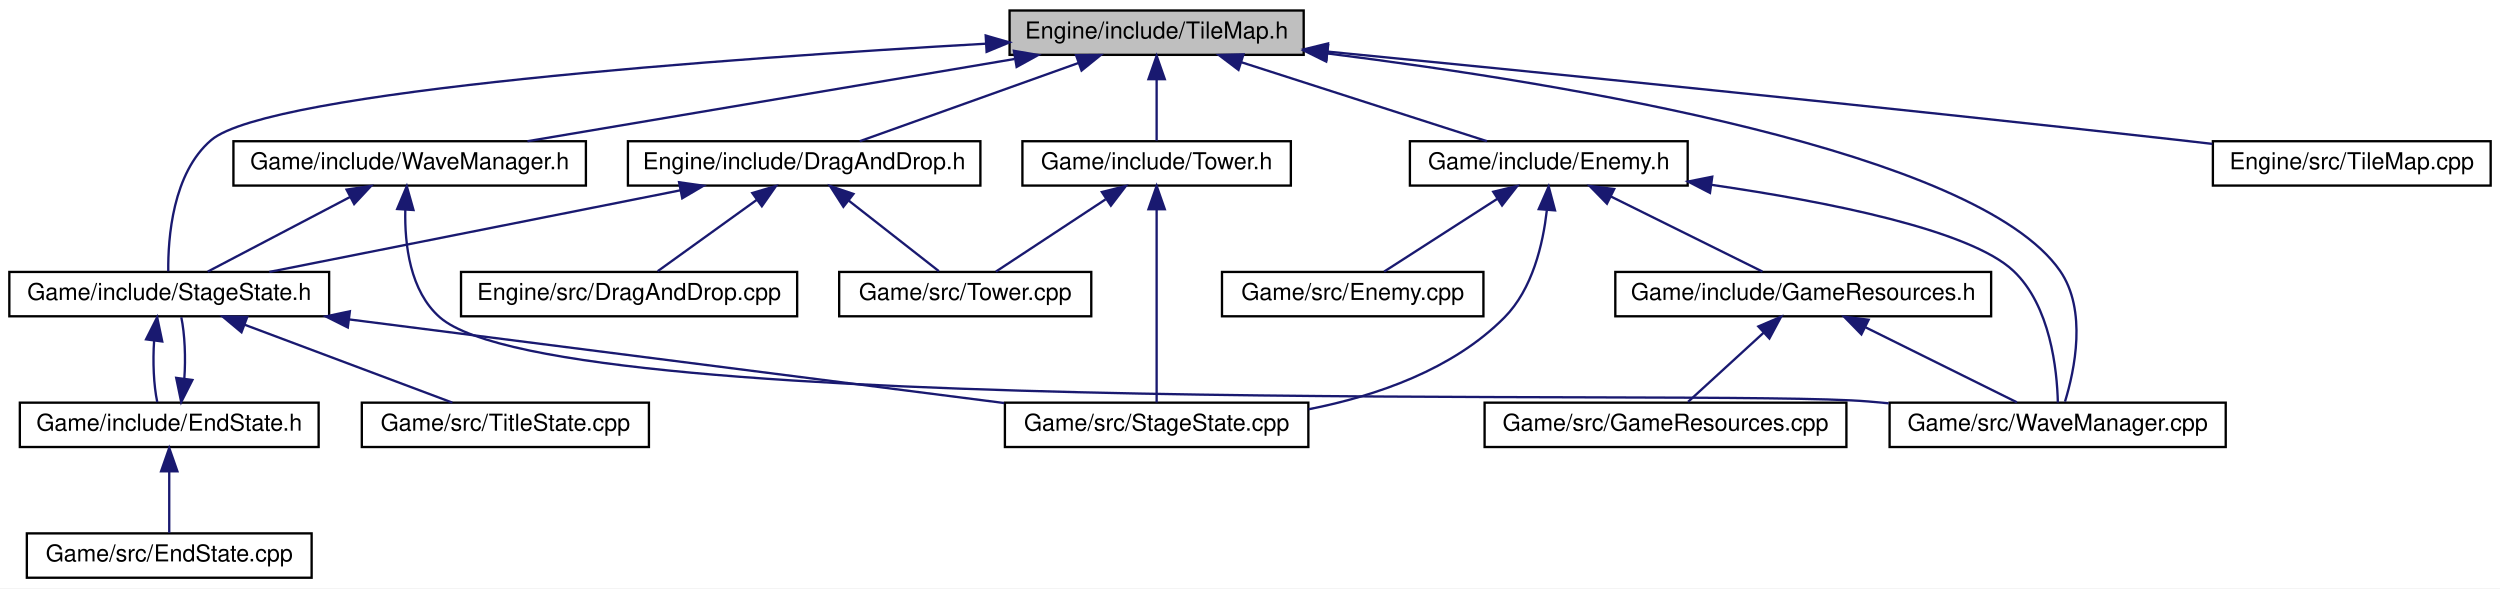
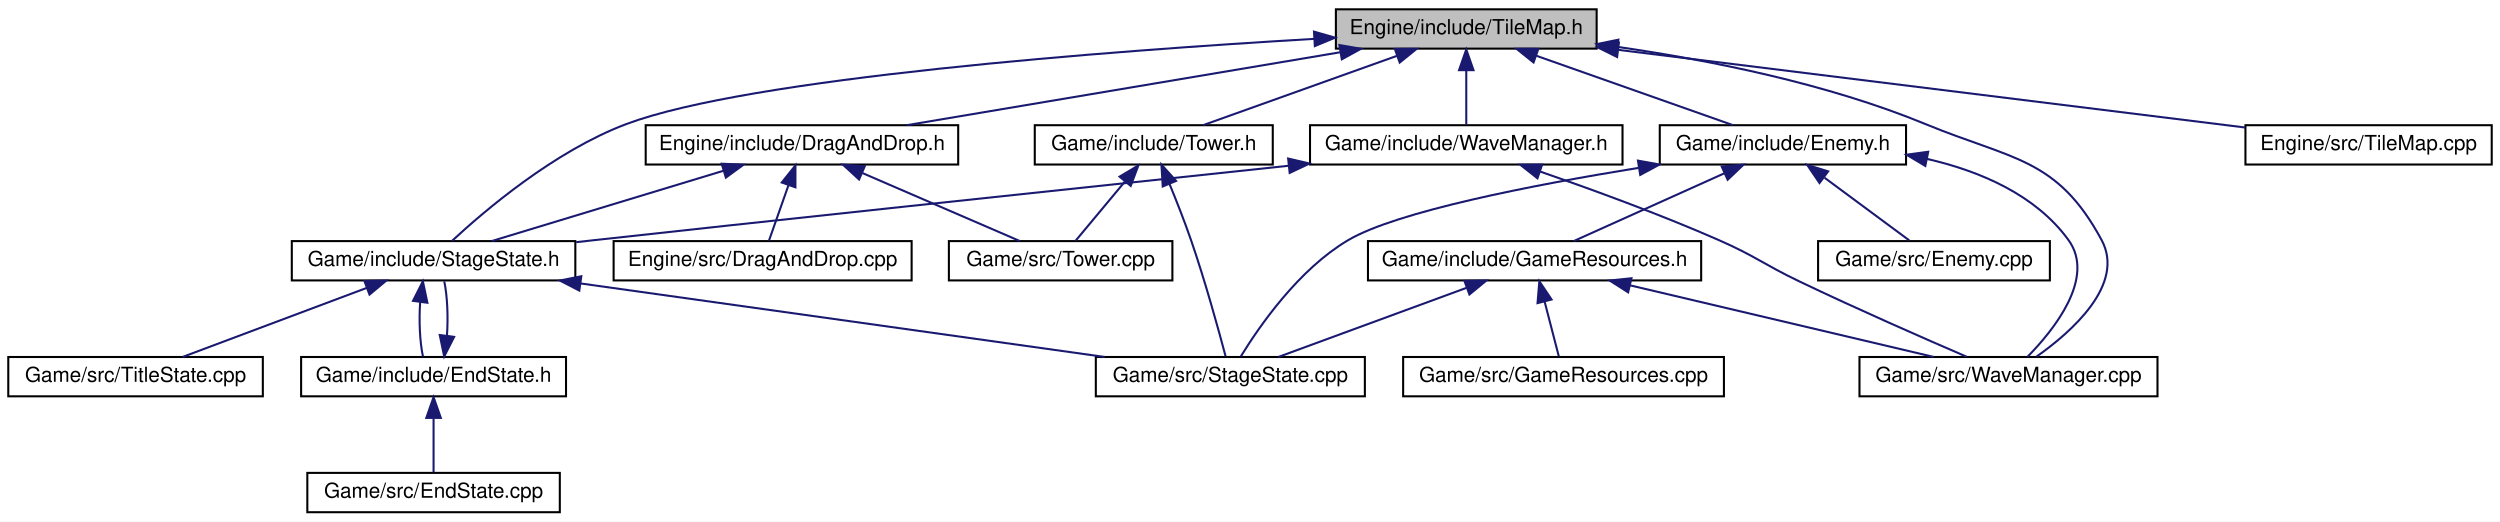
- <svg xmlns="http://www.w3.org/2000/svg" xmlns:xlink="http://www.w3.org/1999/xlink" width="1071pt" height="252pt" viewBox="0.00 0.00 1071.00 252.00">
+ <svg xmlns="http://www.w3.org/2000/svg" xmlns:xlink="http://www.w3.org/1999/xlink" width="1208pt" height="252pt" viewBox="0.00 0.00 1208.00 252.00">
  <g id="graph0" class="graph" transform="scale(1 1) rotate(0) translate(4 248)">
-     <polygon fill="white" stroke="none" points="-4,4 -4,-248 1067,-248 1067,4 -4,4" />
+     <polygon fill="white" stroke="none" points="-4,4 -4,-248 1204,-248 1204,4 -4,4" />
    <g id="node1" class="node">
-       <polygon fill="#bfbfbf" stroke="black" points="428.5,-224.5 428.5,-243.5 554.5,-243.5 554.5,-224.5 428.5,-224.5" />
-       <text text-anchor="middle" x="491.5" y="-231.5" font-family="Helvetica,sans-Serif" font-size="10.00">Engine/include/TileMap.h</text>
+       <polygon fill="#bfbfbf" stroke="black" points="641.5,-224.5 641.5,-243.5 767.5,-243.5 767.5,-224.5 641.5,-224.5" />
+       <text text-anchor="middle" x="704.5" y="-231.5" font-family="Helvetica,sans-Serif" font-size="10.00">Engine/include/TileMap.h</text>
    </g>
    <g id="node2" class="node">
      <g id="a_node2">
        <a xlink:href="DragAndDrop_8h.html" target="_top" xlink:title="Engine/include/DragAndDrop.h">
-           <polygon fill="white" stroke="black" points="265,-168.5 265,-187.5 416,-187.5 416,-168.5 265,-168.5" />
-           <text text-anchor="middle" x="340.5" y="-175.5" font-family="Helvetica,sans-Serif" font-size="10.00">Engine/include/DragAndDrop.h</text>
+           <polygon fill="white" stroke="black" points="308,-168.5 308,-187.5 459,-187.5 459,-168.5 308,-168.5" />
+           <text text-anchor="middle" x="383.5" y="-175.5" font-family="Helvetica,sans-Serif" font-size="10.00">Engine/include/DragAndDrop.h</text>
        </a>
      </g>
    </g>
    <g id="edge1" class="edge">
-       <path fill="none" stroke="midnightblue" d="M458.054,-221.039C429.642,-210.879 389.563,-196.546 364.314,-187.516" />
-       <polygon fill="midnightblue" stroke="midnightblue" points="456.979,-224.372 467.574,-224.444 459.336,-217.781 456.979,-224.372" />
+       <path fill="none" stroke="midnightblue" d="M643.436,-222.727C582.776,-212.523 490.847,-197.058 434.125,-187.516" />
+       <polygon fill="midnightblue" stroke="midnightblue" points="643.195,-226.236 653.637,-224.444 644.356,-219.333 643.195,-226.236" />
    </g>
    <g id="node4" class="node">
      <g id="a_node4">
        <a xlink:href="StageState_8h.html" target="_top" xlink:title="Game/include/StageState.h">
-           <polygon fill="white" stroke="black" points="0,-112.5 0,-131.5 137,-131.5 137,-112.5 0,-112.5" />
-           <text text-anchor="middle" x="68.5" y="-119.5" font-family="Helvetica,sans-Serif" font-size="10.00">Game/include/StageState.h</text>
+           <polygon fill="white" stroke="black" points="137,-112.5 137,-131.5 274,-131.5 274,-112.5 137,-112.5" />
+           <text text-anchor="middle" x="205.5" y="-119.5" font-family="Helvetica,sans-Serif" font-size="10.00">Game/include/StageState.h</text>
        </a>
      </g>
    </g>
    <g id="edge11" class="edge">
-       <path fill="none" stroke="midnightblue" d="M418.432,-229.283C308.625,-223.046 111.207,-209.05 86.5,-188 69.922,-173.875 67.932,-145.963 68.083,-131.754" />
-       <polygon fill="midnightblue" stroke="midnightblue" points="418.272,-232.78 428.452,-229.845 418.663,-225.791 418.272,-232.78" />
+       <path fill="none" stroke="midnightblue" d="M631.069,-229.222C531.036,-223.331 357.61,-210.263 298.5,-188 263.843,-174.947 229.933,-146.011 214.364,-131.559" />
+       <polygon fill="midnightblue" stroke="midnightblue" points="630.922,-232.719 641.108,-229.803 631.327,-225.731 630.922,-232.719" />
    </g>
    <g id="node10" class="node">
      <g id="a_node10">
        <a xlink:href="TileMap_8cpp.html" target="_top" xlink:title="Engine/src/TileMap.cpp">
-           <polygon fill="white" stroke="black" points="944,-168.5 944,-187.5 1063,-187.5 1063,-168.5 944,-168.5" />
-           <text text-anchor="middle" x="1003.5" y="-175.5" font-family="Helvetica,sans-Serif" font-size="10.00">Engine/src/TileMap.cpp</text>
+           <polygon fill="white" stroke="black" points="1081,-168.5 1081,-187.5 1200,-187.5 1200,-168.5 1081,-168.5" />
+           <text text-anchor="middle" x="1140.5" y="-175.5" font-family="Helvetica,sans-Serif" font-size="10.00">Engine/src/TileMap.cpp</text>
        </a>
      </g>
    </g>
    <g id="edge10" class="edge">
-       <path fill="none" stroke="midnightblue" d="M564.678,-225.902C651.684,-217.367 801.258,-202.385 929.5,-188 934.13,-187.481 938.921,-186.929 943.737,-186.365" />
-       <polygon fill="midnightblue" stroke="midnightblue" points="564.254,-222.427 554.643,-226.886 564.937,-229.394 564.254,-222.427" />
+       <path fill="none" stroke="midnightblue" d="M778.018,-223.895C863.245,-213.339 1002.06,-196.146 1080.88,-186.384" />
+       <polygon fill="midnightblue" stroke="midnightblue" points="777.392,-220.445 767.898,-225.148 778.253,-227.392 777.392,-220.445" />
    </g>
    <g id="node11" class="node">
      <g id="a_node11">
        <a xlink:href="WaveManager_8h.html" target="_top" xlink:title="Game/include/WaveManager.h">
-           <polygon fill="white" stroke="black" points="96,-168.5 96,-187.5 247,-187.5 247,-168.5 96,-168.5" />
-           <text text-anchor="middle" x="171.5" y="-175.5" font-family="Helvetica,sans-Serif" font-size="10.00">Game/include/WaveManager.h</text>
+           <polygon fill="white" stroke="black" points="629,-168.5 629,-187.5 780,-187.5 780,-168.5 629,-168.5" />
+           <text text-anchor="middle" x="704.5" y="-175.5" font-family="Helvetica,sans-Serif" font-size="10.00">Game/include/WaveManager.h</text>
        </a>
      </g>
    </g>
    <g id="edge12" class="edge">
-       <path fill="none" stroke="midnightblue" d="M430.626,-222.727C370.155,-212.523 278.512,-197.058 221.968,-187.516" />
-       <polygon fill="midnightblue" stroke="midnightblue" points="430.352,-226.231 440.795,-224.444 431.517,-219.328 430.352,-226.231" />
+       <path fill="none" stroke="midnightblue" d="M704.5,-213.805C704.5,-204.91 704.5,-194.78 704.5,-187.751" />
+       <polygon fill="midnightblue" stroke="midnightblue" points="701,-214.083 704.5,-224.083 708,-214.083 701,-214.083" />
    </g>
    <g id="node12" class="node">
      <g id="a_node12">
        <a xlink:href="WaveManager_8cpp.html" target="_top" xlink:title="Game/src/WaveManager.cpp">
-           <polygon fill="white" stroke="black" points="805.5,-56.5 805.5,-75.5 949.5,-75.5 949.5,-56.5 805.5,-56.5" />
-           <text text-anchor="middle" x="877.5" y="-63.5" font-family="Helvetica,sans-Serif" font-size="10.00">Game/src/WaveManager.cpp</text>
-         </a>
-       </g>
-     </g>
-     <g id="edge25" class="edge">
-       <path fill="none" stroke="midnightblue" d="M564.552,-225.105C666.479,-212.339 842.913,-183.272 878.5,-132 890.212,-115.126 884.766,-89.391 880.638,-75.924" />
-       <polygon fill="midnightblue" stroke="midnightblue" points="564.123,-221.631 554.626,-226.326 564.978,-228.579 564.123,-221.631" />
+           <polygon fill="white" stroke="black" points="894.5,-56.5 894.5,-75.5 1038.5,-75.5 1038.5,-56.5 894.5,-56.5" />
+           <text text-anchor="middle" x="966.5" y="-63.5" font-family="Helvetica,sans-Serif" font-size="10.00">Game/src/WaveManager.cpp</text>
+         </a>
+       </g>
+     </g>
+     <g id="edge26" class="edge">
+       <path fill="none" stroke="midnightblue" d="M777.728,-225.316C822.026,-218.937 878.946,-207.618 926.5,-188 968.321,-170.747 990.045,-171.828 1011.5,-132 1023.02,-110.612 997.099,-87.727 980.003,-75.639" />
+       <polygon fill="midnightblue" stroke="midnightblue" points="777.041,-221.877 767.617,-226.718 778.003,-228.811 777.041,-221.877" />
    </g>
    <g id="node13" class="node">
      <g id="a_node13">
        <a xlink:href="Enemy_8h.html" target="_top" xlink:title="Game/include/Enemy.h">
-           <polygon fill="white" stroke="black" points="600,-168.5 600,-187.5 719,-187.5 719,-168.5 600,-168.5" />
-           <text text-anchor="middle" x="659.5" y="-175.5" font-family="Helvetica,sans-Serif" font-size="10.00">Game/include/Enemy.h</text>
+           <polygon fill="white" stroke="black" points="798,-168.5 798,-187.5 917,-187.5 917,-168.5 798,-168.5" />
+           <text text-anchor="middle" x="857.5" y="-175.5" font-family="Helvetica,sans-Serif" font-size="10.00">Game/include/Enemy.h</text>
        </a>
      </g>
    </g>
    <g id="edge15" class="edge">
-       <path fill="none" stroke="midnightblue" d="M527.886,-221.304C559.542,-211.129 604.668,-196.625 633.004,-187.516" />
-       <polygon fill="midnightblue" stroke="midnightblue" points="526.569,-218.051 518.12,-224.444 528.711,-224.715 526.569,-218.051" />
+       <path fill="none" stroke="midnightblue" d="M738.389,-221.039C767.177,-210.879 807.787,-196.546 833.37,-187.516" />
+       <polygon fill="midnightblue" stroke="midnightblue" points="737.008,-217.815 728.743,-224.444 739.338,-224.416 737.008,-217.815" />
    </g>
    <g id="node17" class="node">
      <g id="a_node17">
        <a xlink:href="Tower_8h.html" target="_top" xlink:title="Game/include/Tower.h">
-           <polygon fill="white" stroke="black" points="434,-168.5 434,-187.5 549,-187.5 549,-168.5 434,-168.5" />
-           <text text-anchor="middle" x="491.5" y="-175.5" font-family="Helvetica,sans-Serif" font-size="10.00">Game/include/Tower.h</text>
-         </a>
-       </g>
-     </g>
-     <g id="edge22" class="edge">
-       <path fill="none" stroke="midnightblue" d="M491.5,-213.805C491.5,-204.91 491.5,-194.78 491.5,-187.751" />
-       <polygon fill="midnightblue" stroke="midnightblue" points="488,-214.083 491.5,-224.083 495,-214.083 488,-214.083" />
+           <polygon fill="white" stroke="black" points="496,-168.5 496,-187.5 611,-187.5 611,-168.5 496,-168.5" />
+           <text text-anchor="middle" x="553.5" y="-175.5" font-family="Helvetica,sans-Serif" font-size="10.00">Game/include/Tower.h</text>
+         </a>
+       </g>
+     </g>
+     <g id="edge23" class="edge">
+       <path fill="none" stroke="midnightblue" d="M671.054,-221.039C642.642,-210.879 602.563,-196.546 577.314,-187.516" />
+       <polygon fill="midnightblue" stroke="midnightblue" points="669.979,-224.372 680.574,-224.444 672.336,-217.781 669.979,-224.372" />
    </g>
    <g id="node3" class="node">
      <g id="a_node3">
        <a xlink:href="DragAndDrop_8cpp.html" target="_top" xlink:title="Engine/src/DragAndDrop.cpp">
-           <polygon fill="white" stroke="black" points="193.5,-112.5 193.5,-131.5 337.5,-131.5 337.5,-112.5 193.5,-112.5" />
-           <text text-anchor="middle" x="265.5" y="-119.5" font-family="Helvetica,sans-Serif" font-size="10.00">Engine/src/DragAndDrop.cpp</text>
+           <polygon fill="white" stroke="black" points="292.5,-112.5 292.5,-131.5 436.5,-131.5 436.5,-112.5 292.5,-112.5" />
+           <text text-anchor="middle" x="364.5" y="-119.5" font-family="Helvetica,sans-Serif" font-size="10.00">Engine/src/DragAndDrop.cpp</text>
        </a>
      </g>
    </g>
    <g id="edge2" class="edge">
-       <path fill="none" stroke="midnightblue" d="M320.195,-162.38C306.639,-152.62 289.258,-140.106 277.769,-131.834" />
-       <polygon fill="midnightblue" stroke="midnightblue" points="318.29,-165.321 328.45,-168.324 322.38,-159.641 318.29,-165.321" />
+       <path fill="none" stroke="midnightblue" d="M376.954,-158.396C373.776,-149.362 370.107,-138.936 367.579,-131.751" />
+       <polygon fill="midnightblue" stroke="midnightblue" points="373.742,-159.812 380.363,-168.083 380.345,-157.488 373.742,-159.812" />
    </g>
    <g id="edge3" class="edge">
-       <path fill="none" stroke="midnightblue" d="M287.477,-166.473C236.071,-156.268 159.063,-140.979 111.398,-131.516" />
-       <polygon fill="midnightblue" stroke="midnightblue" points="286.911,-169.929 297.401,-168.444 288.274,-163.063 286.911,-169.929" />
+       <path fill="none" stroke="midnightblue" d="M345.383,-165.436C311.822,-155.255 263.726,-140.664 233.573,-131.516" />
+       <polygon fill="midnightblue" stroke="midnightblue" points="344.71,-168.89 355.295,-168.444 346.742,-162.191 344.71,-168.89" />
    </g>
    <g id="node9" class="node">
      <g id="a_node9">
        <a xlink:href="Tower_8cpp.html" target="_top" xlink:title="Game/src/Tower.cpp">
-           <polygon fill="white" stroke="black" points="355.5,-112.5 355.5,-131.5 463.5,-131.5 463.5,-112.5 355.5,-112.5" />
-           <text text-anchor="middle" x="409.5" y="-119.5" font-family="Helvetica,sans-Serif" font-size="10.00">Game/src/Tower.cpp</text>
+           <polygon fill="white" stroke="black" points="454.5,-112.5 454.5,-131.5 562.5,-131.5 562.5,-112.5 454.5,-112.5" />
+           <text text-anchor="middle" x="508.5" y="-119.5" font-family="Helvetica,sans-Serif" font-size="10.00">Game/src/Tower.cpp</text>
        </a>
      </g>
    </g>
    <g id="edge9" class="edge">
-       <path fill="none" stroke="midnightblue" d="M359.538,-162.101C371.956,-152.382 387.743,-140.027 398.212,-131.834" />
-       <polygon fill="midnightblue" stroke="midnightblue" points="357.304,-159.405 351.586,-168.324 361.618,-164.917 357.304,-159.405" />
+       <path fill="none" stroke="midnightblue" d="M412.741,-164.368C436.15,-154.255 468.341,-140.349 488.786,-131.516" />
+       <polygon fill="midnightblue" stroke="midnightblue" points="411.099,-161.265 403.307,-168.444 413.875,-167.691 411.099,-161.265" />
    </g>
    <g id="node5" class="node">
      <g id="a_node5">
        <a xlink:href="EndState_8h.html" target="_top" xlink:title="Game/include/EndState.h">
-           <polygon fill="white" stroke="black" points="4.5,-56.5 4.5,-75.5 132.5,-75.5 132.5,-56.5 4.5,-56.5" />
-           <text text-anchor="middle" x="68.5" y="-63.5" font-family="Helvetica,sans-Serif" font-size="10.00">Game/include/EndState.h</text>
+           <polygon fill="white" stroke="black" points="141.5,-56.5 141.5,-75.5 269.5,-75.5 269.5,-56.5 141.5,-56.5" />
+           <text text-anchor="middle" x="205.5" y="-63.5" font-family="Helvetica,sans-Serif" font-size="10.00">Game/include/EndState.h</text>
        </a>
      </g>
    </g>
    <g id="edge4" class="edge">
-       <path fill="none" stroke="midnightblue" d="M62.028,-102.101C61.396,-93.136 61.843,-82.858 63.369,-75.751" />
-       <polygon fill="midnightblue" stroke="midnightblue" points="58.566,-102.622 63.334,-112.083 65.507,-101.713 58.566,-102.622" />
+       <path fill="none" stroke="midnightblue" d="M199.028,-102.101C198.396,-93.136 198.843,-82.858 200.369,-75.751" />
+       <polygon fill="midnightblue" stroke="midnightblue" points="195.566,-102.622 200.334,-112.083 202.507,-101.713 195.566,-102.622" />
    </g>
    <g id="node7" class="node">
      <g id="a_node7">
        <a xlink:href="StageState_8cpp.html" target="_top" xlink:title="Game/src/StageState.cpp">
-           <polygon fill="white" stroke="black" points="426.5,-56.5 426.5,-75.5 556.5,-75.5 556.5,-56.5 426.5,-56.5" />
-           <text text-anchor="middle" x="491.5" y="-63.5" font-family="Helvetica,sans-Serif" font-size="10.00">Game/src/StageState.cpp</text>
+           <polygon fill="white" stroke="black" points="525.5,-56.5 525.5,-75.5 655.5,-75.5 655.5,-56.5 525.5,-56.5" />
+           <text text-anchor="middle" x="590.5" y="-63.5" font-family="Helvetica,sans-Serif" font-size="10.00">Game/src/StageState.cpp</text>
        </a>
      </g>
    </g>
    <g id="edge7" class="edge">
-       <path fill="none" stroke="midnightblue" d="M145.586,-111.159C225.941,-100.901 350.499,-85 426.178,-75.339" />
-       <polygon fill="midnightblue" stroke="midnightblue" points="145.002,-107.705 135.526,-112.444 145.888,-114.649 145.002,-107.705" />
+       <path fill="none" stroke="midnightblue" d="M276.496,-111.042C349.211,-100.843 461.048,-85.157 529.781,-75.516" />
+       <polygon fill="midnightblue" stroke="midnightblue" points="275.921,-107.588 266.504,-112.444 276.894,-114.521 275.921,-107.588" />
    </g>
    <g id="node8" class="node">
      <g id="a_node8">
        <a xlink:href="TitleState_8cpp.html" target="_top" xlink:title="Game/src/TitleState.cpp">
-           <polygon fill="white" stroke="black" points="151,-56.5 151,-75.5 274,-75.5 274,-56.5 151,-56.5" />
-           <text text-anchor="middle" x="212.5" y="-63.5" font-family="Helvetica,sans-Serif" font-size="10.00">Game/src/TitleState.cpp</text>
+           <polygon fill="white" stroke="black" points="0,-56.5 0,-75.5 123,-75.5 123,-56.5 0,-56.5" />
+           <text text-anchor="middle" x="61.5" y="-63.5" font-family="Helvetica,sans-Serif" font-size="10.00">Game/src/TitleState.cpp</text>
        </a>
      </g>
    </g>
    <g id="edge8" class="edge">
-       <path fill="none" stroke="midnightblue" d="M100.751,-108.906C127.824,-98.754 165.817,-84.506 189.79,-75.516" />
-       <polygon fill="midnightblue" stroke="midnightblue" points="99.452,-105.655 91.317,-112.444 101.909,-112.209 99.452,-105.655" />
+       <path fill="none" stroke="midnightblue" d="M173.249,-108.906C146.176,-98.754 108.183,-84.506 84.21,-75.516" />
+       <polygon fill="midnightblue" stroke="midnightblue" points="172.091,-112.209 182.683,-112.444 174.548,-105.655 172.091,-112.209" />
    </g>
    <g id="edge5" class="edge">
-       <path fill="none" stroke="midnightblue" d="M74.957,-85.691C75.606,-94.635 75.176,-104.927 73.666,-112.083" />
-       <polygon fill="midnightblue" stroke="midnightblue" points="78.423,-85.2 73.631,-75.751 71.485,-86.126 78.423,-85.2" />
+       <path fill="none" stroke="midnightblue" d="M211.958,-85.691C212.606,-94.635 212.176,-104.927 210.666,-112.083" />
+       <polygon fill="midnightblue" stroke="midnightblue" points="215.423,-85.2 210.631,-75.751 208.485,-86.126 215.423,-85.2" />
    </g>
    <g id="node6" class="node">
      <g id="a_node6">
        <a xlink:href="EndState_8cpp.html" target="_top" xlink:title="Game/src/EndState.cpp">
-           <polygon fill="white" stroke="black" points="7.5,-0.5 7.5,-19.5 129.5,-19.5 129.5,-0.5 7.5,-0.5" />
-           <text text-anchor="middle" x="68.5" y="-7.5" font-family="Helvetica,sans-Serif" font-size="10.00">Game/src/EndState.cpp</text>
+           <polygon fill="white" stroke="black" points="144.5,-0.5 144.5,-19.5 266.5,-19.5 266.5,-0.5 144.5,-0.5" />
+           <text text-anchor="middle" x="205.5" y="-7.5" font-family="Helvetica,sans-Serif" font-size="10.00">Game/src/EndState.cpp</text>
        </a>
      </g>
    </g>
    <g id="edge6" class="edge">
-       <path fill="none" stroke="midnightblue" d="M68.5,-45.804C68.5,-36.91 68.5,-26.78 68.5,-19.751" />
-       <polygon fill="midnightblue" stroke="midnightblue" points="65,-46.083 68.5,-56.083 72,-46.083 65,-46.083" />
+       <path fill="none" stroke="midnightblue" d="M205.5,-45.804C205.5,-36.91 205.5,-26.78 205.5,-19.751" />
+       <polygon fill="midnightblue" stroke="midnightblue" points="202,-46.083 205.5,-56.083 209,-46.083 202,-46.083" />
    </g>
    <g id="edge13" class="edge">
-       <path fill="none" stroke="midnightblue" d="M145.921,-163.59C126.877,-153.605 101.436,-140.267 85.008,-131.655" />
-       <polygon fill="midnightblue" stroke="midnightblue" points="144.469,-166.78 154.951,-168.324 147.72,-160.581 144.469,-166.78" />
+       <path fill="none" stroke="midnightblue" d="M618.597,-167.904C514.82,-156.9 346.337,-138.983 283.5,-132 280.519,-131.669 277.475,-131.328 274.4,-130.982" />
+       <polygon fill="midnightblue" stroke="midnightblue" points="618.429,-171.406 628.743,-168.98 619.167,-164.445 618.429,-171.406" />
    </g>
    <g id="edge14" class="edge">
-       <path fill="none" stroke="midnightblue" d="M169.63,-158.091C169.307,-143.217 171.632,-123.197 184.5,-112 235.887,-67.285 728.627,-81.763 796.5,-76 799.32,-75.761 802.193,-75.504 805.095,-75.233" />
-       <polygon fill="midnightblue" stroke="midnightblue" points="166.147,-158.467 170.262,-168.23 173.133,-158.031 166.147,-158.467" />
-     </g>
-     <g id="edge20" class="edge">
-       <path fill="none" stroke="midnightblue" d="M658.656,-157.822C657.014,-143.403 652.516,-124.124 640.5,-112 618.434,-89.737 585.773,-78.41 556.648,-72.68" />
-       <polygon fill="midnightblue" stroke="midnightblue" points="655.191,-158.412 659.45,-168.113 662.171,-157.874 655.191,-158.412" />
+       <path fill="none" stroke="midnightblue" d="M740.189,-165.11C764.755,-156.618 797.975,-144.52 826.5,-132 844.337,-124.171 847.93,-120.411 865.5,-112 893.203,-98.737 925.731,-84.475 946.23,-75.643" />
+       <polygon fill="midnightblue" stroke="midnightblue" points="738.89,-161.856 730.563,-168.407 741.158,-168.478 738.89,-161.856" />
    </g>
    <g id="edge21" class="edge">
-       <path fill="none" stroke="midnightblue" d="M729.211,-168.807C778.817,-161.612 839.846,-149.532 858.5,-132 874.435,-117.024 877.244,-89.497 877.589,-75.563" />
-       <polygon fill="midnightblue" stroke="midnightblue" points="728.553,-165.365 719.139,-170.225 729.529,-172.297 728.553,-165.365" />
+       <path fill="none" stroke="midnightblue" d="M787.767,-166.892C736.197,-158.525 671.011,-145.807 647.5,-132 623.427,-117.863 604.245,-89.956 595.555,-75.751" />
+       <polygon fill="midnightblue" stroke="midnightblue" points="787.457,-170.387 797.884,-168.507 788.56,-163.474 787.457,-170.387" />
+     </g>
+     <g id="edge22" class="edge">
+       <path fill="none" stroke="midnightblue" d="M927.022,-171.239C952.81,-165.327 979.619,-153.882 995.5,-132 1008.71,-113.799 988.479,-88.624 975.68,-75.591" />
+       <polygon fill="midnightblue" stroke="midnightblue" points="926.309,-167.812 917.213,-173.244 927.711,-174.67 926.309,-167.812" />
    </g>
    <g id="node14" class="node">
      <g id="a_node14">
        <a xlink:href="GameResources_8h.html" target="_top" xlink:title="Game/include/GameResources.h">
-           <polygon fill="white" stroke="black" points="688,-112.5 688,-131.5 849,-131.5 849,-112.5 688,-112.5" />
-           <text text-anchor="middle" x="768.5" y="-119.5" font-family="Helvetica,sans-Serif" font-size="10.00">Game/include/GameResources.h</text>
+           <polygon fill="white" stroke="black" points="657,-112.5 657,-131.5 818,-131.5 818,-112.5 657,-112.5" />
+           <text text-anchor="middle" x="737.5" y="-119.5" font-family="Helvetica,sans-Serif" font-size="10.00">Game/include/GameResources.h</text>
        </a>
      </g>
    </g>
    <g id="edge16" class="edge">
-       <path fill="none" stroke="midnightblue" d="M686.019,-163.862C706.23,-153.849 733.487,-140.346 751.031,-131.655" />
-       <polygon fill="midnightblue" stroke="midnightblue" points="684.42,-160.748 677.013,-168.324 687.527,-167.021 684.42,-160.748" />
+       <path fill="none" stroke="midnightblue" d="M829.127,-164.232C806.68,-154.131 775.965,-140.309 756.425,-131.516" />
+       <polygon fill="midnightblue" stroke="midnightblue" points="827.93,-167.532 838.486,-168.444 830.803,-161.148 827.93,-167.532" />
    </g>
    <g id="node16" class="node">
      <g id="a_node16">
        <a xlink:href="Enemy_8cpp.html" target="_top" xlink:title="Game/src/Enemy.cpp">
-           <polygon fill="white" stroke="black" points="519.5,-112.5 519.5,-131.5 631.5,-131.5 631.5,-112.5 519.5,-112.5" />
-           <text text-anchor="middle" x="575.5" y="-119.5" font-family="Helvetica,sans-Serif" font-size="10.00">Game/src/Enemy.cpp</text>
-         </a>
-       </g>
+           <polygon fill="white" stroke="black" points="874.5,-112.5 874.5,-131.5 986.5,-131.5 986.5,-112.5 874.5,-112.5" />
+           <text text-anchor="middle" x="930.5" y="-119.5" font-family="Helvetica,sans-Serif" font-size="10.00">Game/src/Enemy.cpp</text>
+         </a>
+       </g>
+     </g>
+     <g id="edge20" class="edge">
+       <path fill="none" stroke="midnightblue" d="M877.642,-162.101C890.779,-152.382 907.482,-140.027 918.558,-131.834" />
+       <polygon fill="midnightblue" stroke="midnightblue" points="875.187,-159.563 869.229,-168.324 879.35,-165.191 875.187,-159.563" />
+     </g>
+     <g id="edge18" class="edge">
+       <path fill="none" stroke="midnightblue" d="M704.577,-108.906C676.94,-98.754 638.156,-84.506 613.684,-75.516" />
+       <polygon fill="midnightblue" stroke="midnightblue" points="703.614,-112.281 714.207,-112.444 706.028,-105.71 703.614,-112.281" />
    </g>
    <g id="edge19" class="edge">
-       <path fill="none" stroke="midnightblue" d="M637.568,-162.901C622.165,-152.999 602.054,-140.071 588.963,-131.655" />
-       <polygon fill="midnightblue" stroke="midnightblue" points="635.699,-165.86 646.004,-168.324 639.485,-159.972 635.699,-165.86" />
-     </g>
-     <g id="edge18" class="edge">
-       <path fill="none" stroke="midnightblue" d="M795.019,-107.862C815.23,-97.849 842.487,-84.346 860.031,-75.654" />
-       <polygon fill="midnightblue" stroke="midnightblue" points="793.42,-104.748 786.013,-112.324 796.527,-111.021 793.42,-104.748" />
+       <path fill="none" stroke="midnightblue" d="M783.773,-110.088C827.037,-99.886 890.755,-84.861 930.384,-75.516" />
+       <polygon fill="midnightblue" stroke="midnightblue" points="782.715,-106.742 773.786,-112.444 784.322,-113.555 782.715,-106.742" />
    </g>
    <g id="node15" class="node">
      <g id="a_node15">
        <a xlink:href="GameResources_8cpp.html" target="_top" xlink:title="Game/src/GameResources.cpp">
-           <polygon fill="white" stroke="black" points="632,-56.5 632,-75.5 787,-75.5 787,-56.5 632,-56.5" />
-           <text text-anchor="middle" x="709.5" y="-63.5" font-family="Helvetica,sans-Serif" font-size="10.00">Game/src/GameResources.cpp</text>
+           <polygon fill="white" stroke="black" points="674,-56.5 674,-75.5 829,-75.5 829,-56.5 674,-56.5" />
+           <text text-anchor="middle" x="751.5" y="-63.5" font-family="Helvetica,sans-Serif" font-size="10.00">Game/src/GameResources.cpp</text>
        </a>
      </g>
    </g>
    <g id="edge17" class="edge">
-       <path fill="none" stroke="midnightblue" d="M751.605,-105.537C741.085,-95.909 727.931,-83.869 719.152,-75.834" />
-       <polygon fill="midnightblue" stroke="midnightblue" points="749.281,-108.154 759.021,-112.324 754.007,-102.99 749.281,-108.154" />
-     </g>
-     <g id="edge23" class="edge">
-       <path fill="none" stroke="midnightblue" d="M491.5,-158.348C491.5,-134.254 491.5,-93.308 491.5,-75.591" />
-       <polygon fill="midnightblue" stroke="midnightblue" points="488,-158.368 491.5,-168.368 495,-158.369 488,-158.368" />
+       <path fill="none" stroke="midnightblue" d="M742.323,-102.396C744.665,-93.362 747.368,-82.936 749.231,-75.751" />
+       <polygon fill="midnightblue" stroke="midnightblue" points="738.934,-101.525 739.812,-112.083 745.71,-103.281 738.934,-101.525" />
    </g>
    <g id="edge24" class="edge">
-       <path fill="none" stroke="midnightblue" d="M469.667,-162.622C454.687,-152.757 435.303,-139.992 422.642,-131.655" />
-       <polygon fill="midnightblue" stroke="midnightblue" points="468.049,-165.747 478.325,-168.324 471.899,-159.901 468.049,-165.747" />
+       <path fill="none" stroke="midnightblue" d="M561.089,-159.172C564.464,-150.966 568.372,-141.06 571.5,-132 578.33,-112.218 584.848,-88.521 588.185,-75.916" />
+       <polygon fill="midnightblue" stroke="midnightblue" points="557.832,-157.89 557.199,-168.466 564.289,-160.593 557.832,-157.89" />
+     </g>
+     <g id="edge25" class="edge">
+       <path fill="none" stroke="midnightblue" d="M539.453,-160.144C531.613,-150.736 522.171,-139.405 515.793,-131.751" />
+       <polygon fill="midnightblue" stroke="midnightblue" points="536.979,-162.641 546.069,-168.083 542.356,-158.16 536.979,-162.641" />
    </g>
  </g>
</svg>
